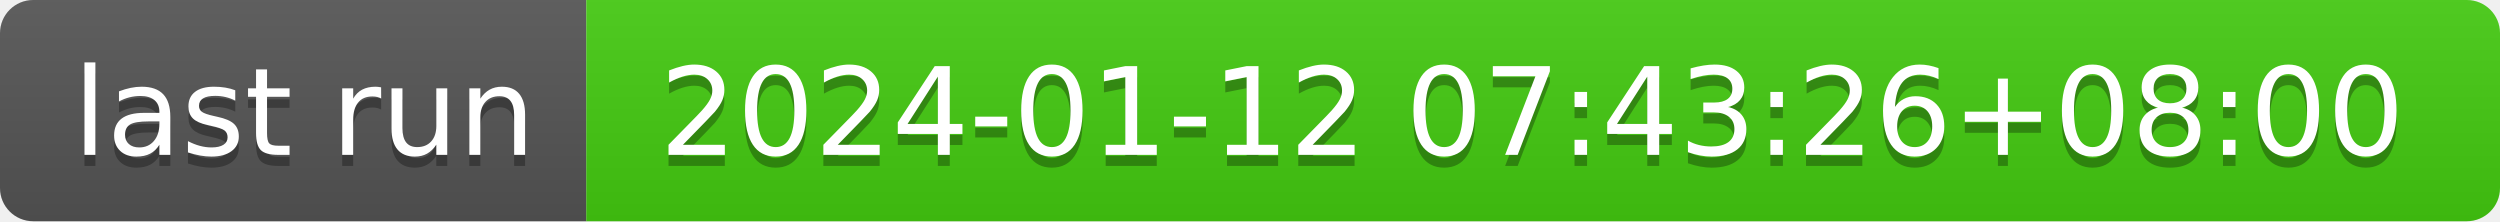
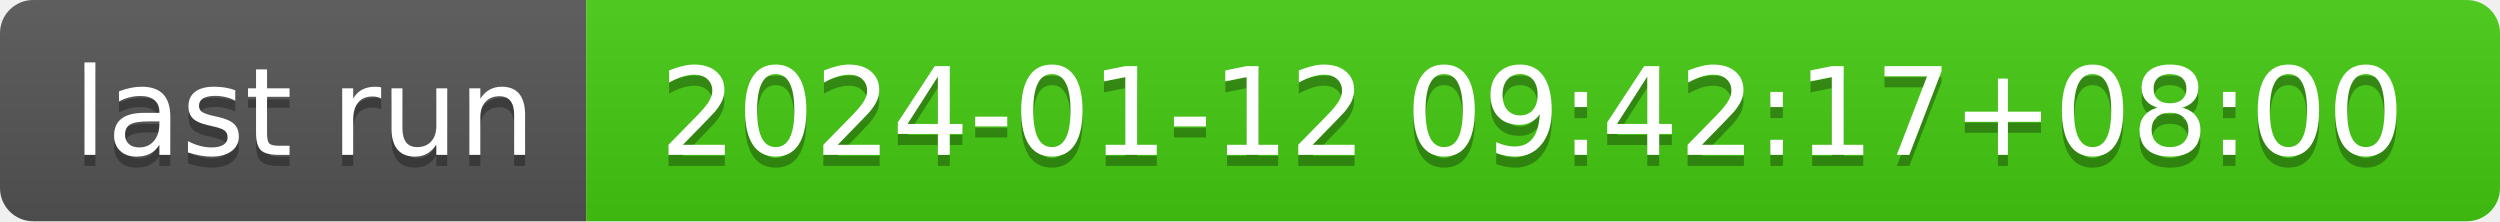
- <svg xmlns="http://www.w3.org/2000/svg" width="226" height="20" role="img" aria-label="last run: 2024-01-12 07:43:26+08:00">
+ <svg xmlns="http://www.w3.org/2000/svg" width="226" height="20" role="img" aria-label="last run: 2024-01-12 09:42:17+08:00">
  <linearGradient id="s" x2="0" y2="100%">
    <stop offset="0" stop-color="#bbb" stop-opacity=".1" />
    <stop offset="1" stop-opacity=".1" />
  </linearGradient>
  <clipPath id="r">
    <rect width="226" height="20" rx="3" fill="#fff" />
  </clipPath>
  <g clip-path="url(#r)">
    <rect width="53" height="20" fill="#555" />
    <rect x="53" width="173" height="20" fill="#4c1" />
    <rect width="226" height="20" fill="url(#s)" />
  </g>
  <g fill="#fff" text-anchor="middle" font-family="Verdana,Geneva,DejaVu Sans,sans-serif" text-rendering="geometricPrecision" font-size="110">
    <text aria-hidden="true" x="275" y="150" fill="#010101" fill-opacity=".3" transform="scale(.1)" textLength="430">last run</text>
    <text x="275" y="140" transform="scale(.1)" fill="#fff" textLength="430">last run</text>
-     <text aria-hidden="true" x="1385" y="150" fill="#010101" fill-opacity=".3" transform="scale(.1)" textLength="1630">2024-01-12 07:43:26+08:00</text>
-     <text x="1385" y="140" transform="scale(.1)" fill="#fff" textLength="1630">2024-01-12 07:43:26+08:00</text>
+     <text aria-hidden="true" x="1385" y="150" fill="#010101" fill-opacity=".3" transform="scale(.1)" textLength="1630">2024-01-12 09:42:17+08:00</text>
+     <text x="1385" y="140" transform="scale(.1)" fill="#fff" textLength="1630">2024-01-12 09:42:17+08:00</text>
  </g>
</svg>
